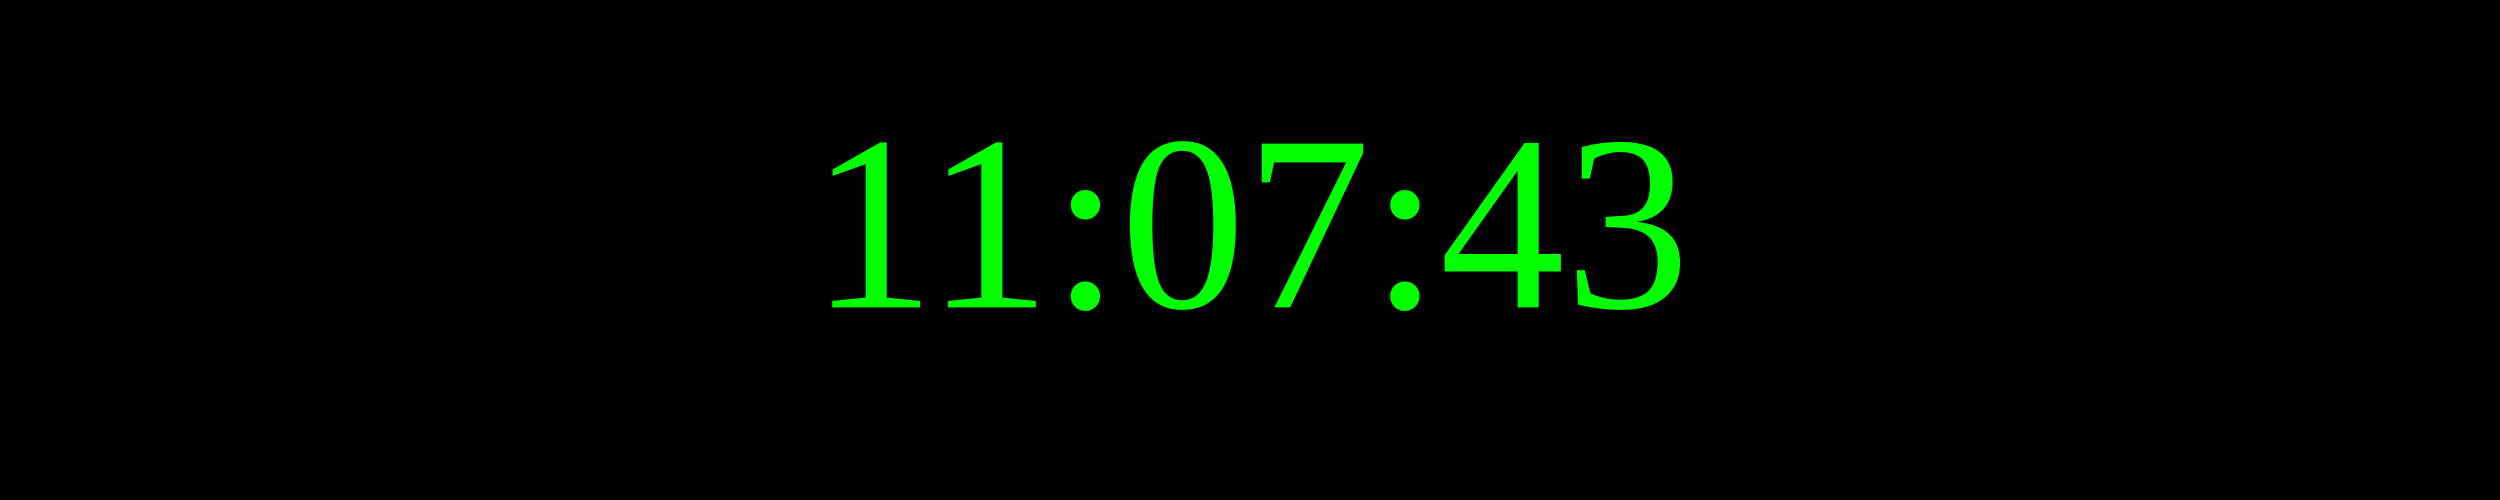
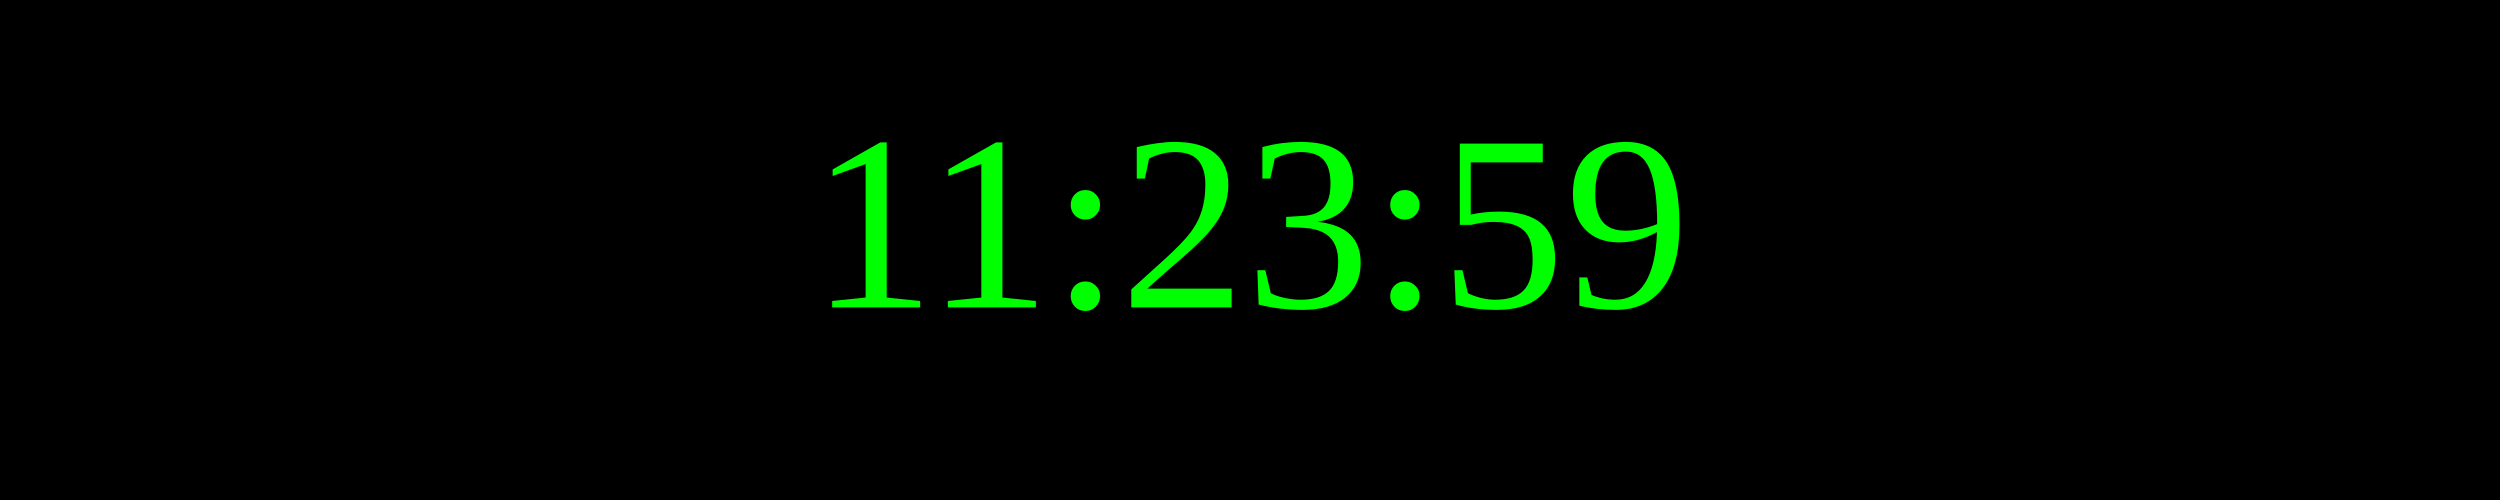
<svg xmlns="http://www.w3.org/2000/svg" width="250" height="50">
  <rect width="100%" height="100%" fill="black" />
  <text x="50%" y="50%" font-size="25" fill="lime" text-anchor="middle" dominant-baseline="middle">
- 11:07:43
+ 11:23:59
</text>
</svg>
